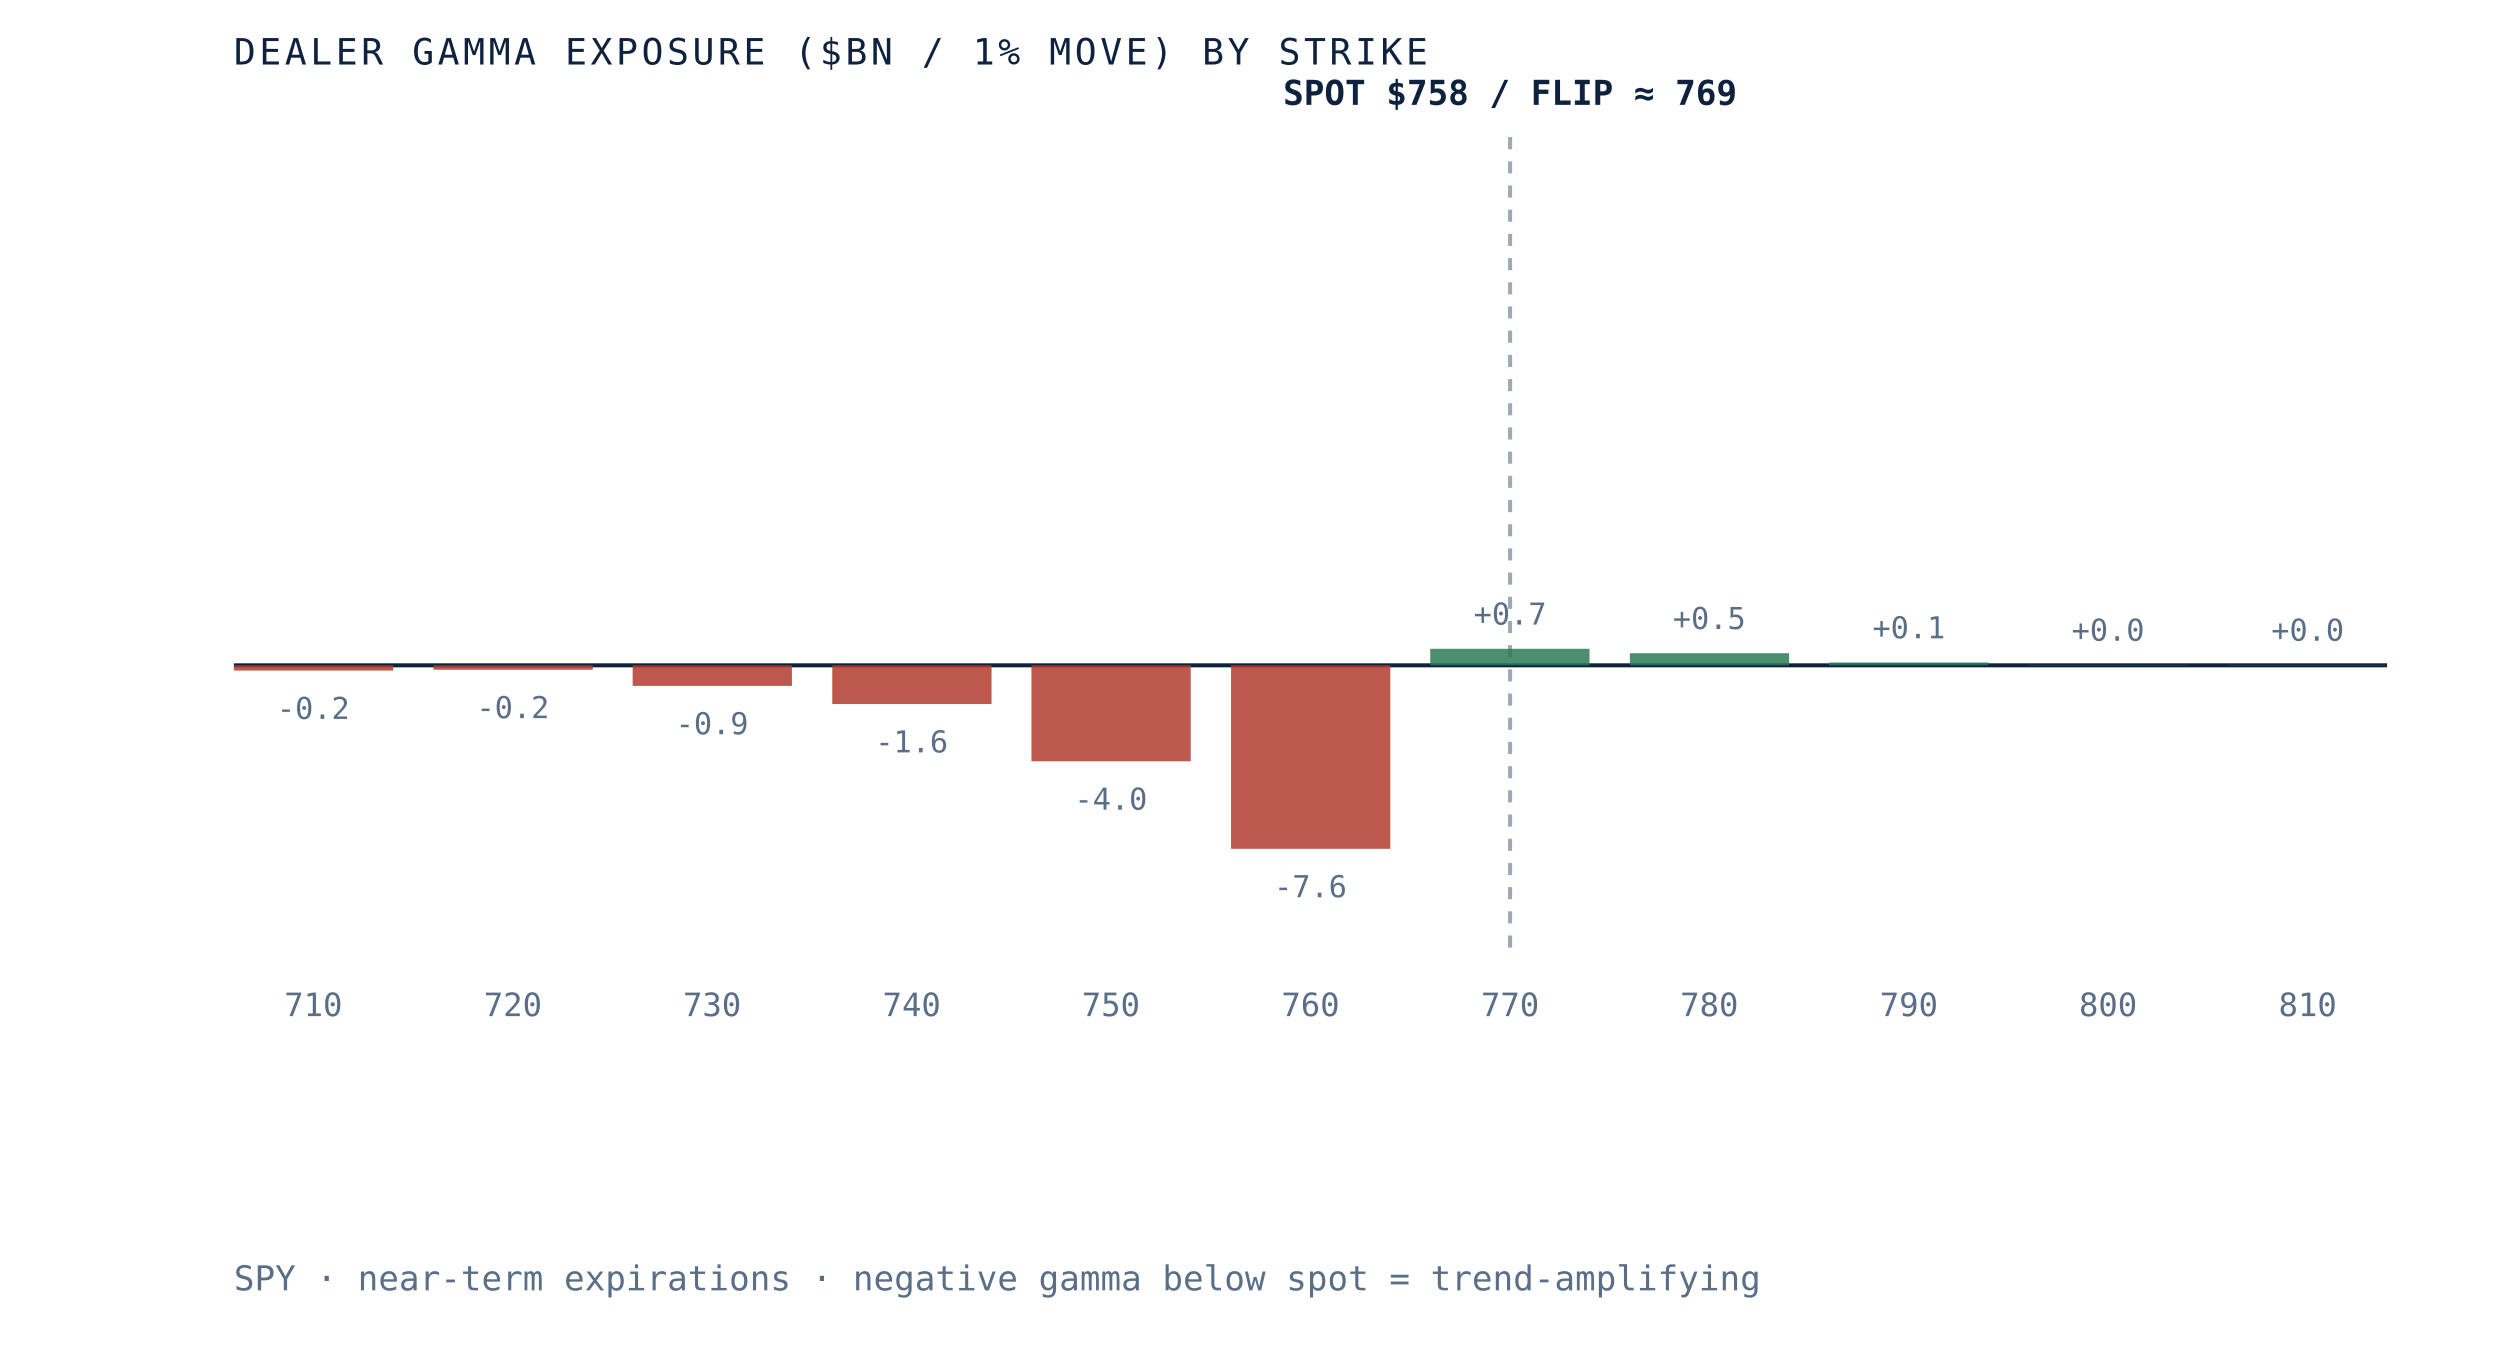
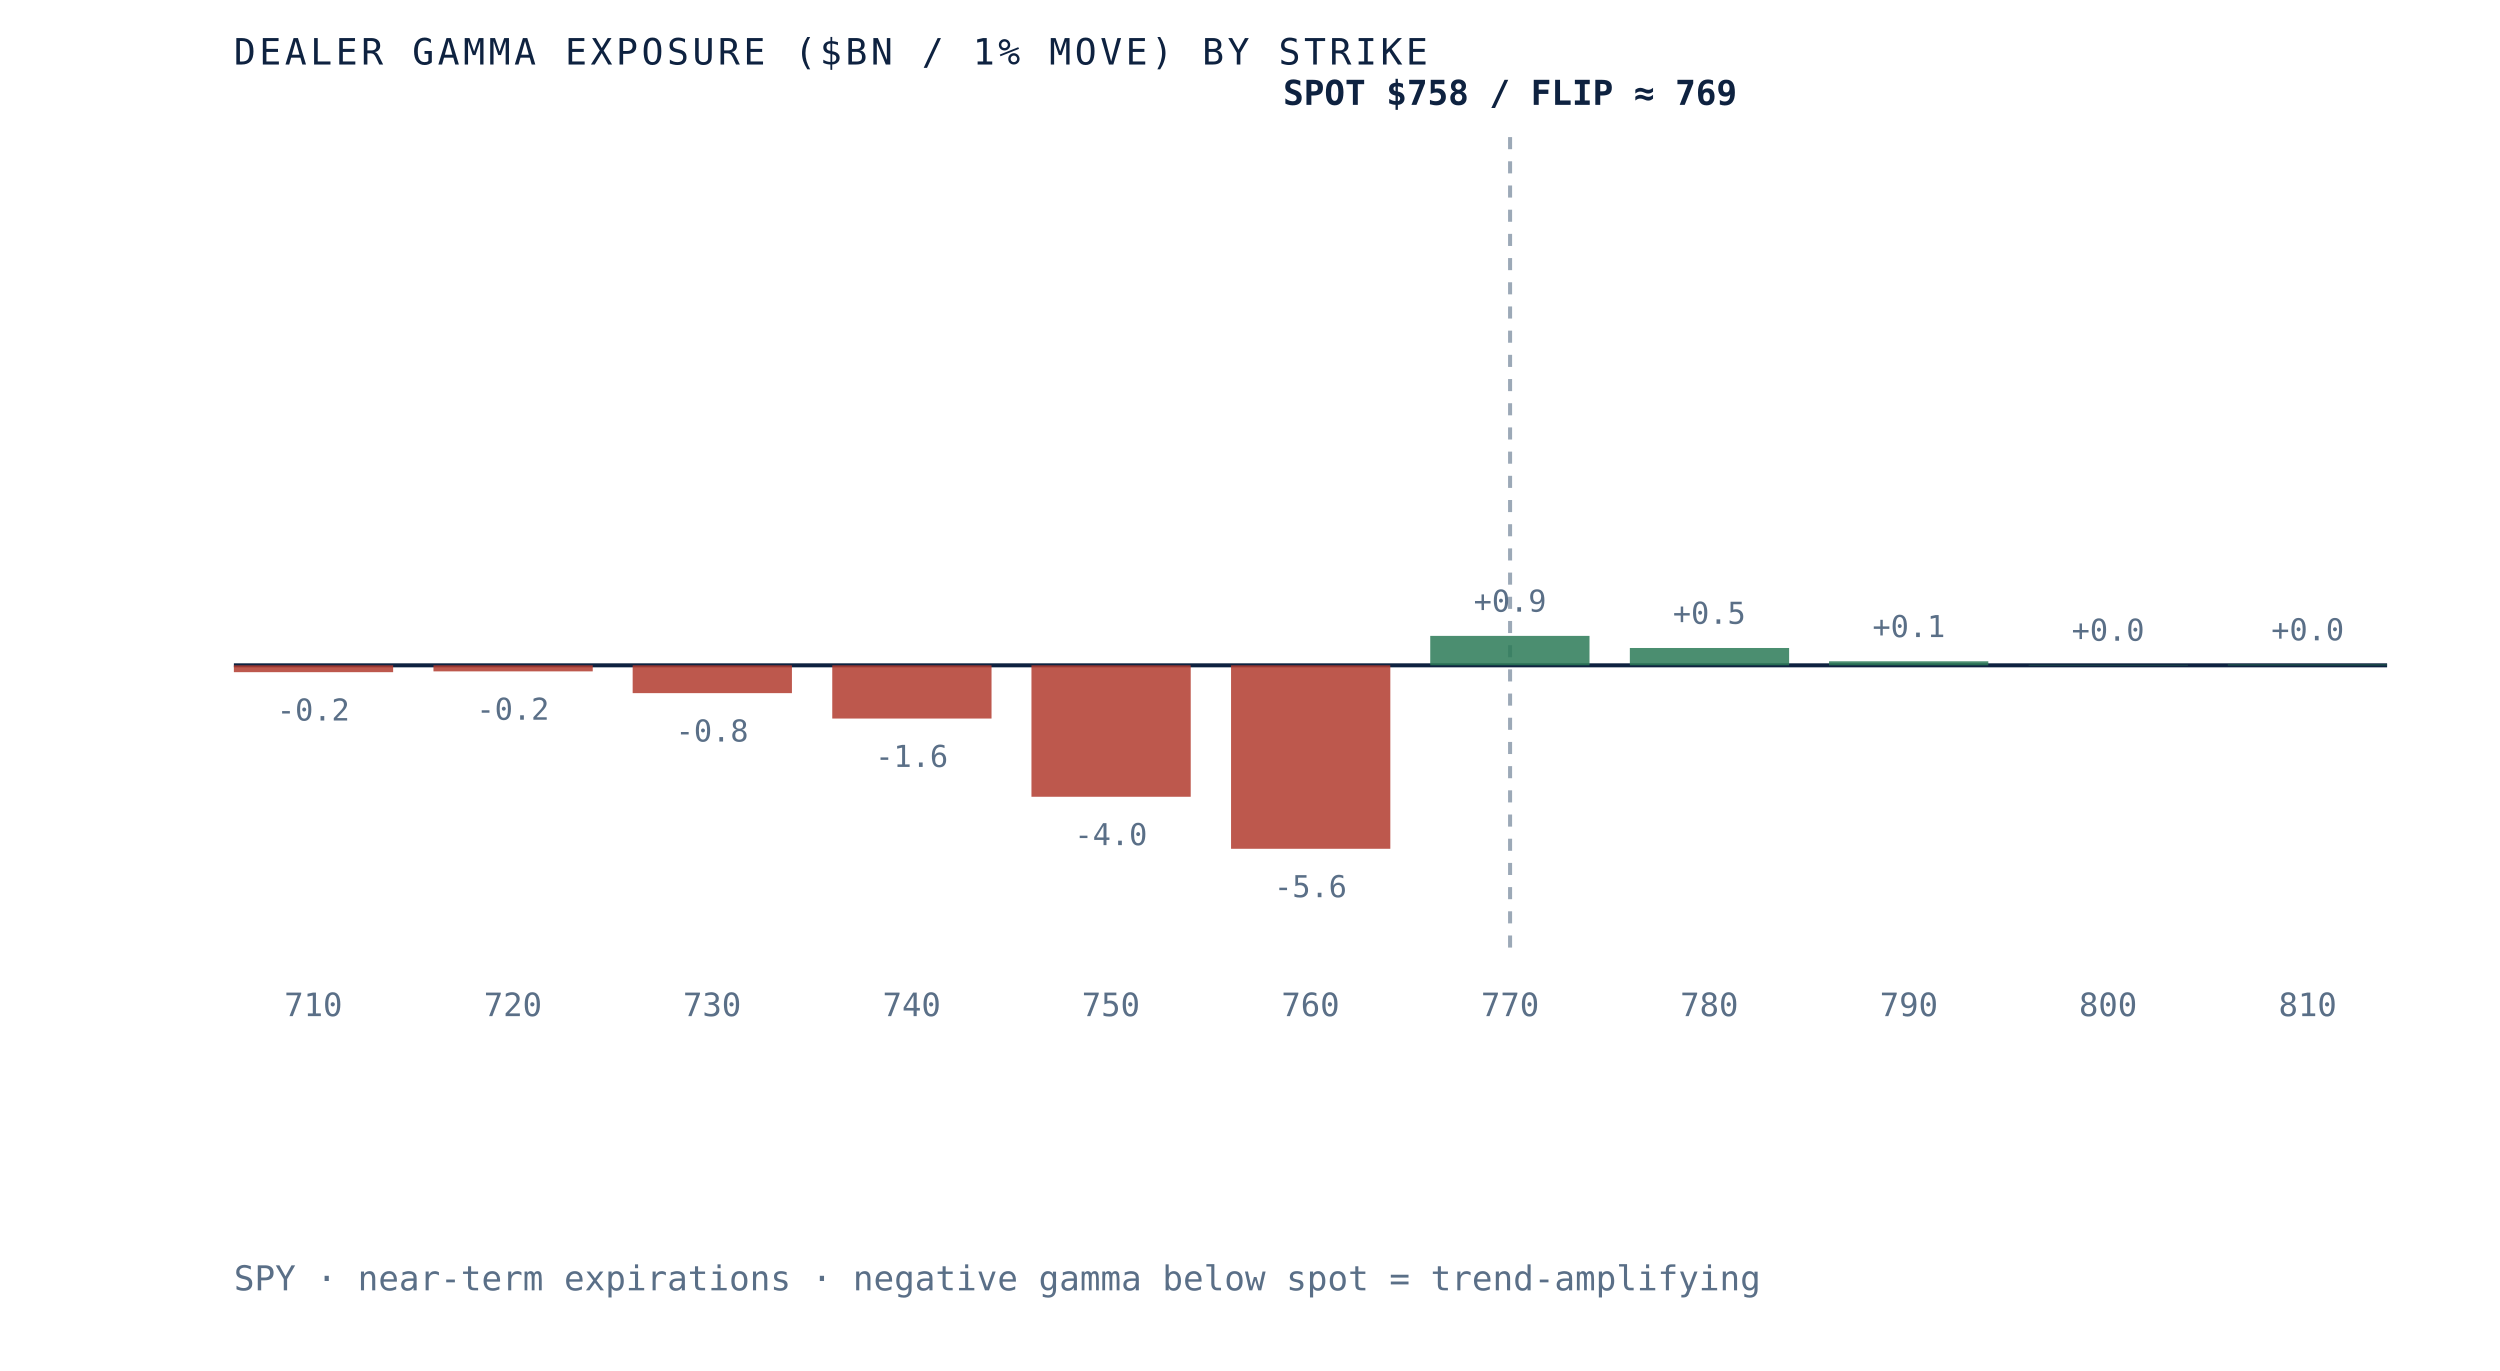
<svg xmlns="http://www.w3.org/2000/svg" viewBox="0 0 620 340" role="img" aria-label="Dealer gamma exposure by strike for SPY, negative below spot and positive above, gamma flip near 769" preserveAspectRatio="xMidYMid meet" style="width:100%;height:auto;display:block">
  <rect x="0" y="0" width="620" height="340" fill="white" />
  <line x1="58" y1="165" x2="592" y2="165" stroke="#0e2240" stroke-width="1" />
  <line x1="374.5" y1="34" x2="374.5" y2="235" stroke="#5a6f87" stroke-width="1" stroke-dasharray="3 3" opacity="0.6" />
-   <rect x="58.0" y="165.0" width="39.5" height="1.3" fill="#b23b2e" opacity="0.85" />
-   <text x="77.7" y="178.3" text-anchor="middle" font-family="'JetBrains Mono', monospace" font-size="7.5" fill="#5a6f87">-0.2</text>
+   <rect x="58.0" y="165.0" width="39.5" height="1.7" fill="#b23b2e" opacity="0.85" />
+   <text x="77.7" y="178.7" text-anchor="middle" font-family="'JetBrains Mono', monospace" font-size="7.5" fill="#5a6f87">-0.2</text>
  <text x="77.7" y="252" text-anchor="middle" font-family="'JetBrains Mono', monospace" font-size="8" fill="#5a6f87">710</text>
-   <rect x="107.5" y="165.0" width="39.5" height="1.1" fill="#b23b2e" opacity="0.85" />
-   <text x="127.2" y="178.1" text-anchor="middle" font-family="'JetBrains Mono', monospace" font-size="7.5" fill="#5a6f87">-0.2</text>
+   <rect x="107.5" y="165.0" width="39.5" height="1.5" fill="#b23b2e" opacity="0.85" />
+   <text x="127.2" y="178.5" text-anchor="middle" font-family="'JetBrains Mono', monospace" font-size="7.5" fill="#5a6f87">-0.2</text>
  <text x="127.2" y="252" text-anchor="middle" font-family="'JetBrains Mono', monospace" font-size="8" fill="#5a6f87">720</text>
-   <rect x="156.9" y="165.0" width="39.5" height="5.1" fill="#b23b2e" opacity="0.85" />
-   <text x="176.6" y="182.1" text-anchor="middle" font-family="'JetBrains Mono', monospace" font-size="7.5" fill="#5a6f87">-0.9</text>
+   <rect x="156.9" y="165.0" width="39.5" height="6.9" fill="#b23b2e" opacity="0.85" />
+   <text x="176.6" y="183.9" text-anchor="middle" font-family="'JetBrains Mono', monospace" font-size="7.5" fill="#5a6f87">-0.8</text>
  <text x="176.6" y="252" text-anchor="middle" font-family="'JetBrains Mono', monospace" font-size="8" fill="#5a6f87">730</text>
-   <rect x="206.4" y="165.0" width="39.5" height="9.6" fill="#b23b2e" opacity="0.85" />
-   <text x="226.1" y="186.6" text-anchor="middle" font-family="'JetBrains Mono', monospace" font-size="7.5" fill="#5a6f87">-1.6</text>
+   <rect x="206.4" y="165.0" width="39.5" height="13.2" fill="#b23b2e" opacity="0.85" />
+   <text x="226.1" y="190.2" text-anchor="middle" font-family="'JetBrains Mono', monospace" font-size="7.5" fill="#5a6f87">-1.6</text>
  <text x="226.1" y="252" text-anchor="middle" font-family="'JetBrains Mono', monospace" font-size="8" fill="#5a6f87">740</text>
-   <rect x="255.8" y="165.0" width="39.5" height="23.8" fill="#b23b2e" opacity="0.85" />
-   <text x="275.5" y="200.8" text-anchor="middle" font-family="'JetBrains Mono', monospace" font-size="7.5" fill="#5a6f87">-4.0</text>
+   <rect x="255.8" y="165.0" width="39.5" height="32.6" fill="#b23b2e" opacity="0.85" />
+   <text x="275.5" y="209.6" text-anchor="middle" font-family="'JetBrains Mono', monospace" font-size="7.5" fill="#5a6f87">-4.0</text>
  <text x="275.5" y="252" text-anchor="middle" font-family="'JetBrains Mono', monospace" font-size="8" fill="#5a6f87">750</text>
  <rect x="305.3" y="165.0" width="39.5" height="45.5" fill="#b23b2e" opacity="0.85" />
-   <text x="325.0" y="222.5" text-anchor="middle" font-family="'JetBrains Mono', monospace" font-size="7.5" fill="#5a6f87">-7.6</text>
+   <text x="325.0" y="222.5" text-anchor="middle" font-family="'JetBrains Mono', monospace" font-size="7.5" fill="#5a6f87">-5.6</text>
  <text x="325.0" y="252" text-anchor="middle" font-family="'JetBrains Mono', monospace" font-size="8" fill="#5a6f87">760</text>
-   <rect x="354.7" y="160.9" width="39.5" height="4.1" fill="#2c7a57" opacity="0.85" />
-   <text x="374.5" y="154.9" text-anchor="middle" font-family="'JetBrains Mono', monospace" font-size="7.5" fill="#5a6f87">+0.7</text>
+   <rect x="354.7" y="157.7" width="39.5" height="7.3" fill="#2c7a57" opacity="0.85" />
+   <text x="374.5" y="151.7" text-anchor="middle" font-family="'JetBrains Mono', monospace" font-size="7.5" fill="#5a6f87">+0.9</text>
  <text x="374.5" y="252" text-anchor="middle" font-family="'JetBrains Mono', monospace" font-size="8" fill="#5a6f87">770</text>
-   <rect x="404.2" y="162.0" width="39.5" height="3.0" fill="#2c7a57" opacity="0.85" />
-   <text x="423.9" y="156.0" text-anchor="middle" font-family="'JetBrains Mono', monospace" font-size="7.5" fill="#5a6f87">+0.5</text>
+   <rect x="404.2" y="160.7" width="39.5" height="4.3" fill="#2c7a57" opacity="0.85" />
+   <text x="423.9" y="154.7" text-anchor="middle" font-family="'JetBrains Mono', monospace" font-size="7.5" fill="#5a6f87">+0.5</text>
  <text x="423.9" y="252" text-anchor="middle" font-family="'JetBrains Mono', monospace" font-size="8" fill="#5a6f87">780</text>
-   <rect x="453.6" y="164.3" width="39.5" height="0.7" fill="#2c7a57" opacity="0.85" />
-   <text x="473.4" y="158.3" text-anchor="middle" font-family="'JetBrains Mono', monospace" font-size="7.5" fill="#5a6f87">+0.1</text>
+   <rect x="453.6" y="164.0" width="39.5" height="1.0" fill="#2c7a57" opacity="0.85" />
+   <text x="473.4" y="158.0" text-anchor="middle" font-family="'JetBrains Mono', monospace" font-size="7.5" fill="#5a6f87">+0.1</text>
  <text x="473.4" y="252" text-anchor="middle" font-family="'JetBrains Mono', monospace" font-size="8" fill="#5a6f87">790</text>
  <rect x="503.1" y="164.9" width="39.5" height="0.1" fill="#2c7a57" opacity="0.85" />
  <text x="522.8" y="158.9" text-anchor="middle" font-family="'JetBrains Mono', monospace" font-size="7.5" fill="#5a6f87">+0.0</text>
  <text x="522.8" y="252" text-anchor="middle" font-family="'JetBrains Mono', monospace" font-size="8" fill="#5a6f87">800</text>
-   <rect x="552.5" y="164.9" width="39.5" height="0.1" fill="#2c7a57" opacity="0.85" />
-   <text x="572.3" y="158.9" text-anchor="middle" font-family="'JetBrains Mono', monospace" font-size="7.5" fill="#5a6f87">+0.0</text>
+   <rect x="552.5" y="164.8" width="39.5" height="0.2" fill="#2c7a57" opacity="0.85" />
+   <text x="572.3" y="158.8" text-anchor="middle" font-family="'JetBrains Mono', monospace" font-size="7.5" fill="#5a6f87">+0.0</text>
  <text x="572.3" y="252" text-anchor="middle" font-family="'JetBrains Mono', monospace" font-size="8" fill="#5a6f87">810</text>
  <text x="374.5" y="26" text-anchor="middle" font-family="'JetBrains Mono', monospace" font-size="8.5" font-weight="bold" fill="#0e2240">SPOT $758 / FLIP ≈ 769</text>
  <text x="58" y="16" font-family="'JetBrains Mono', monospace" font-size="9" letter-spacing="0.1em" fill="#0e2240">DEALER GAMMA EXPOSURE ($BN / 1% MOVE) BY STRIKE</text>
  <text x="58" y="320" font-family="'JetBrains Mono', monospace" font-size="8.5" fill="#5a6f87">SPY · near-term expirations · negative gamma below spot = trend-amplifying</text>
</svg>
